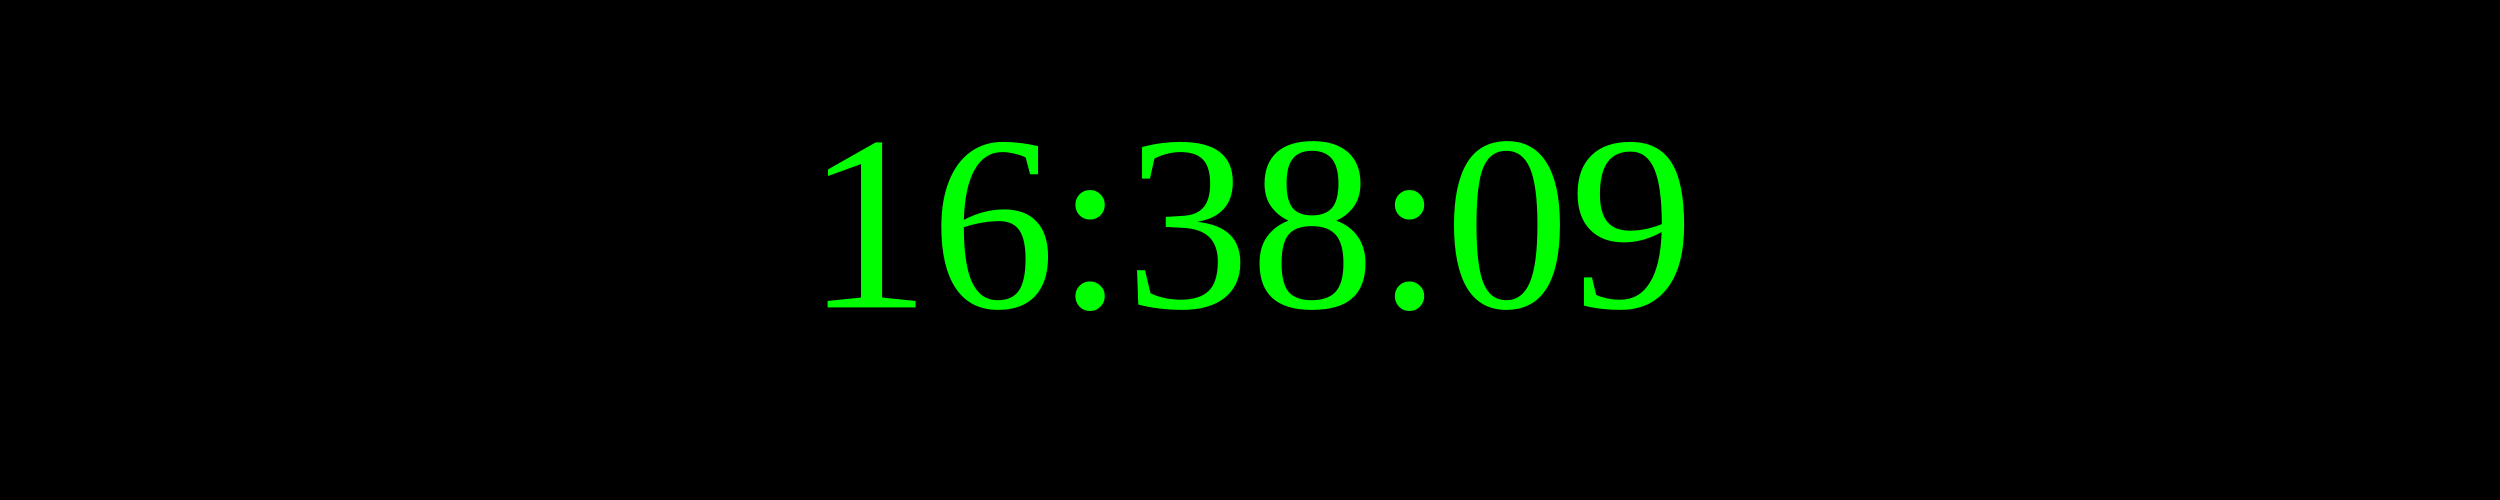
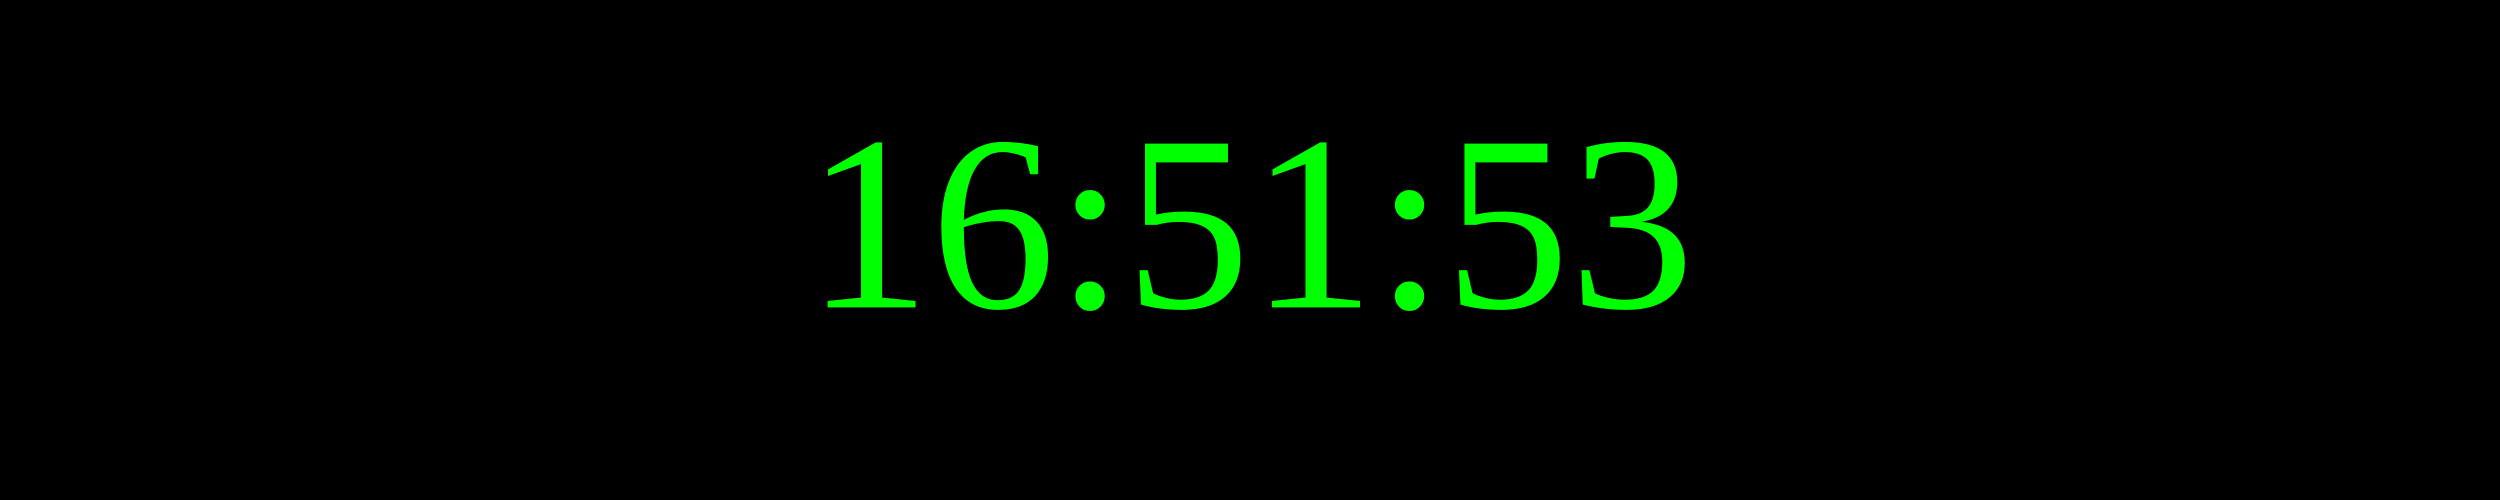
<svg xmlns="http://www.w3.org/2000/svg" width="250" height="50">
  <rect width="100%" height="100%" fill="black" />
  <text x="50%" y="50%" font-size="25" fill="lime" text-anchor="middle" dominant-baseline="middle">
- 16:38:09
+ 16:51:53
</text>
</svg>
